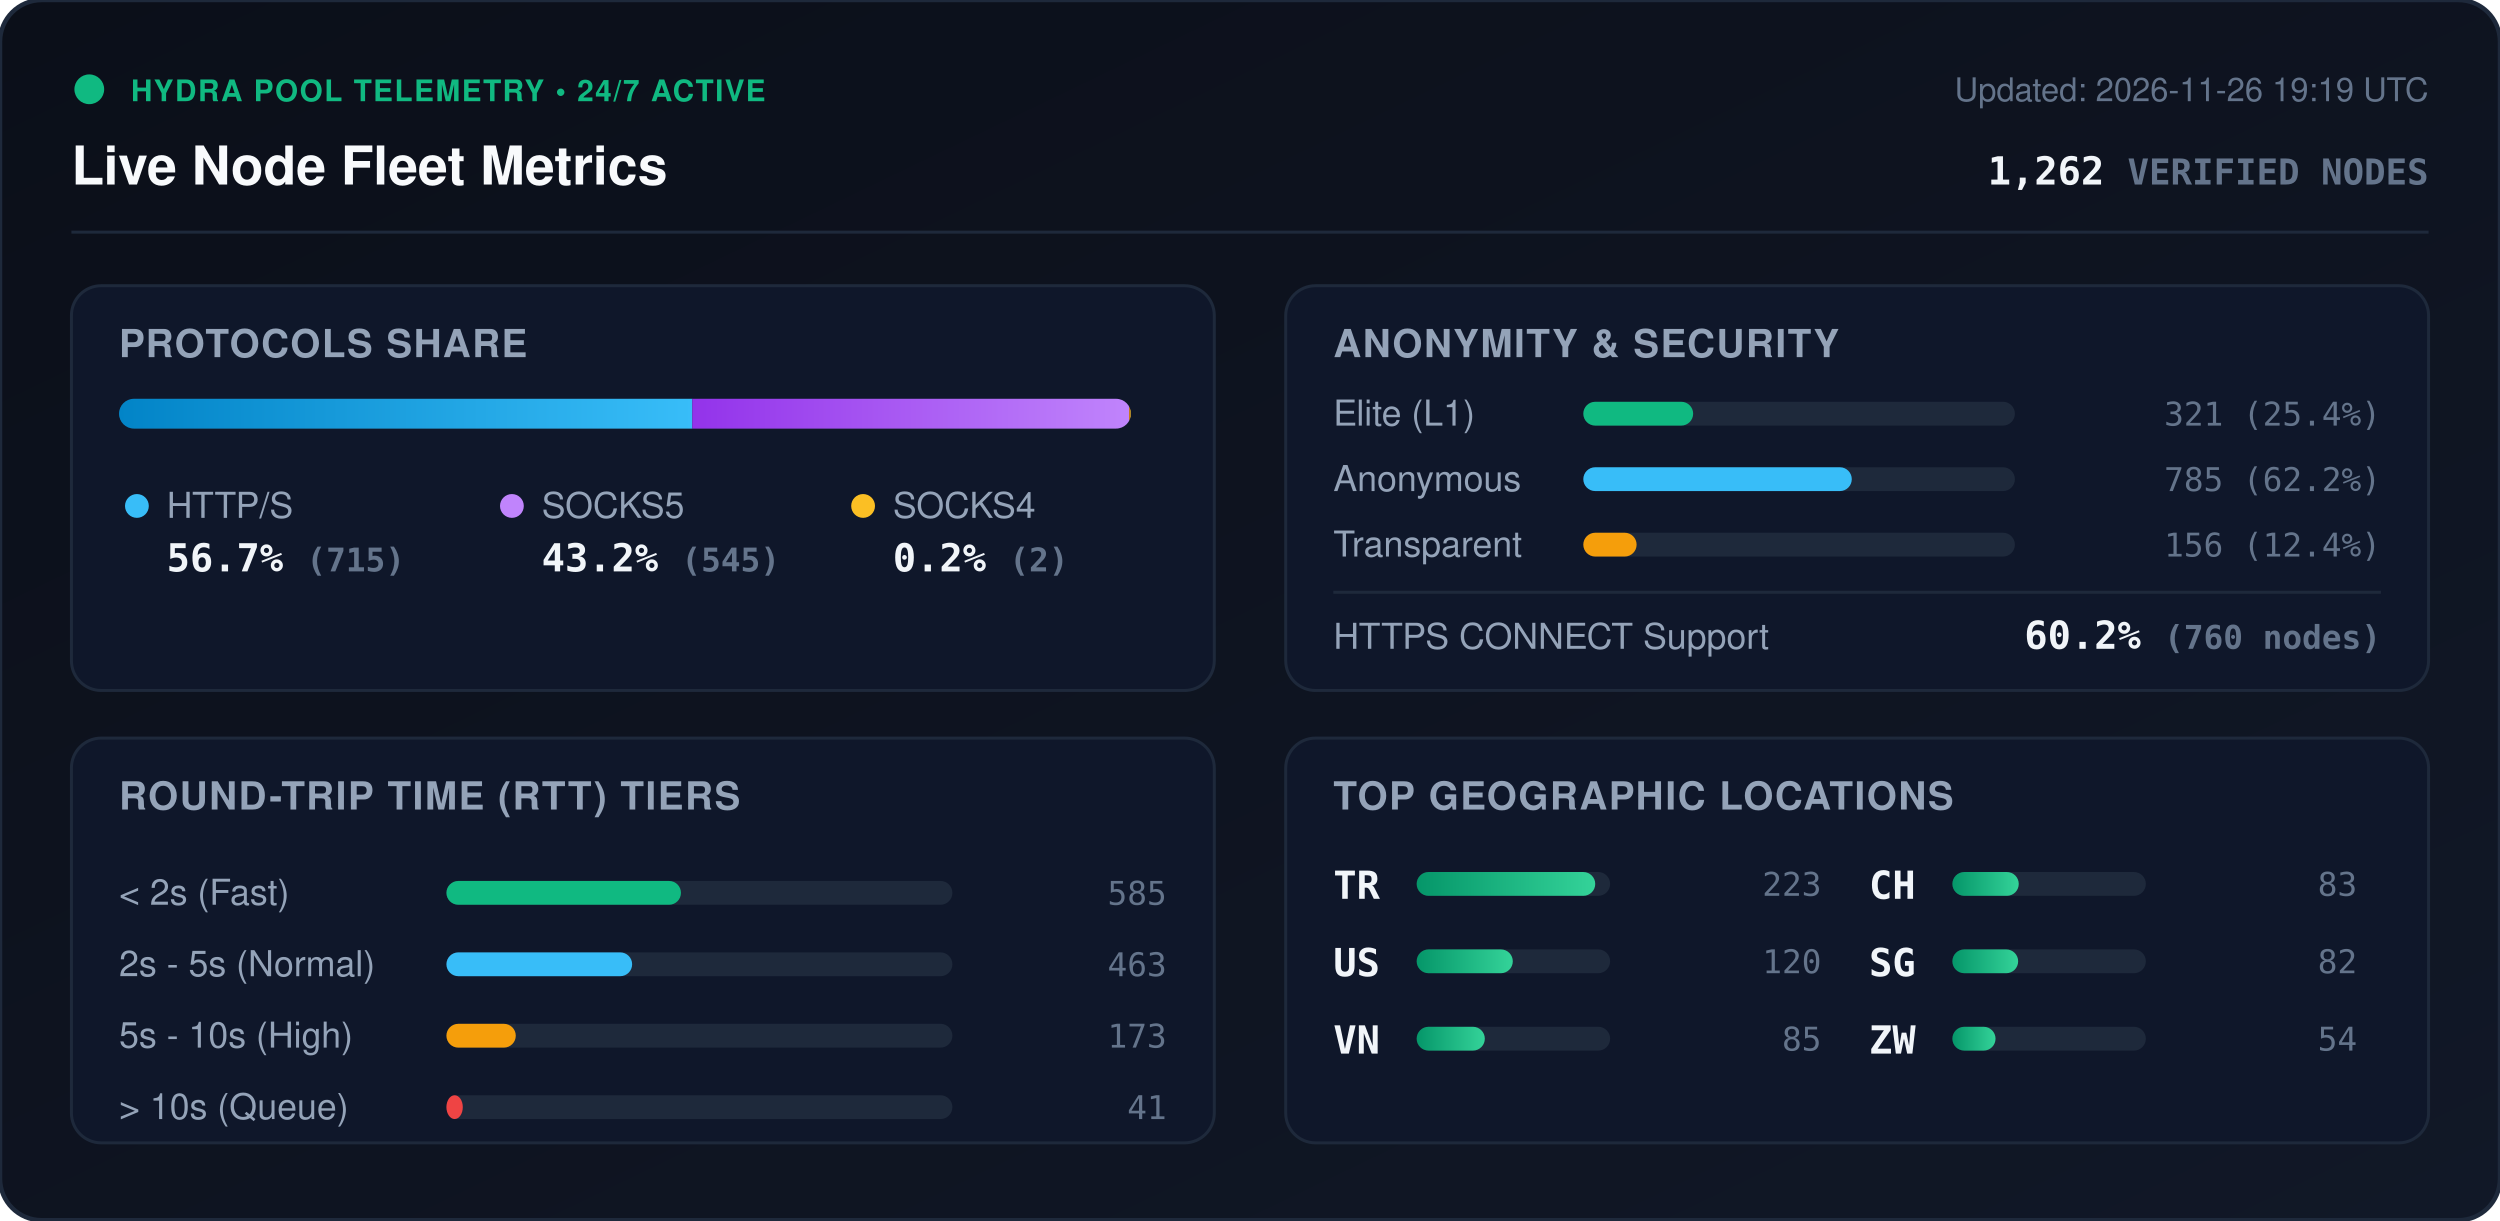
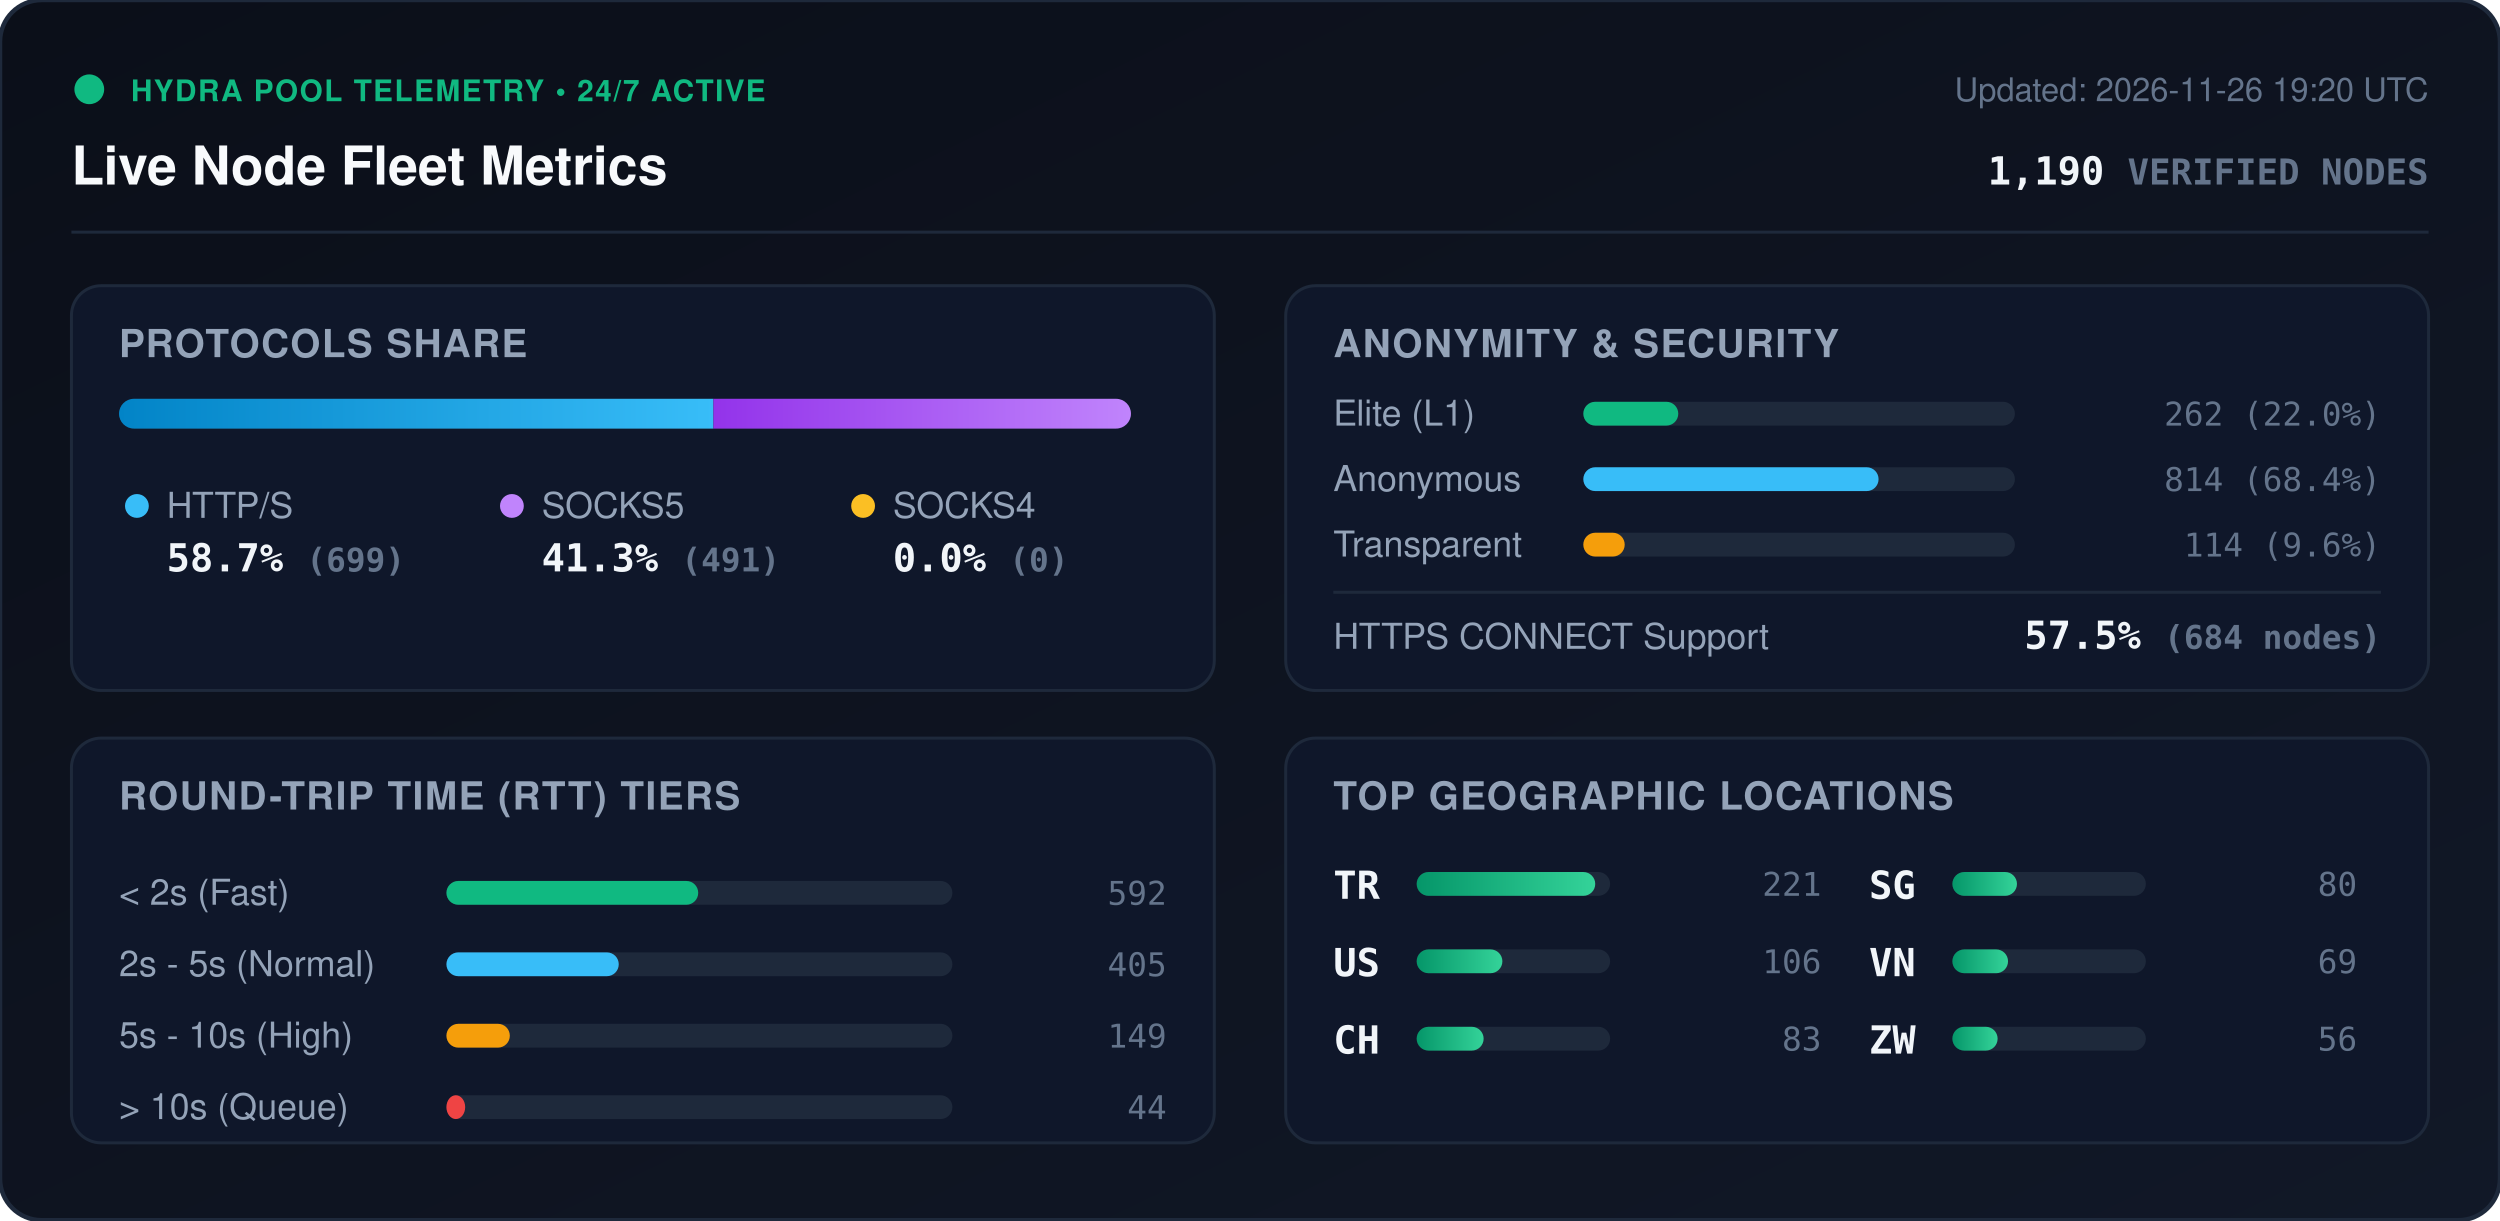
<svg xmlns="http://www.w3.org/2000/svg" viewBox="0 0 840 410" width="840" height="410" style="max-width: 100%; height: auto;">
  <defs>
    <linearGradient id="bg" x1="0%" y1="0%" x2="100%" y2="100%">
      <stop offset="0%" stop-color="#0b0f19" />
      <stop offset="100%" stop-color="#111827" />
    </linearGradient>
    <linearGradient id="bar-http" x1="0%" y1="0%" x2="100%" y2="0%">
      <stop offset="0%" stop-color="#0284c7" />
      <stop offset="100%" stop-color="#38bdf8" />
    </linearGradient>
    <linearGradient id="bar-socks5" x1="0%" y1="0%" x2="100%" y2="0%">
      <stop offset="0%" stop-color="#9333ea" />
      <stop offset="100%" stop-color="#c084fc" />
    </linearGradient>
    <linearGradient id="bar-socks4" x1="0%" y1="0%" x2="100%" y2="0%">
      <stop offset="0%" stop-color="#d97706" />
      <stop offset="100%" stop-color="#fbbf24" />
    </linearGradient>
    <linearGradient id="bar-green" x1="0%" y1="0%" x2="100%" y2="0%">
      <stop offset="0%" stop-color="#059669" />
      <stop offset="100%" stop-color="#34d399" />
    </linearGradient>
    <clipPath id="prog-track-clip">
      <rect width="340.0" height="10" rx="5" />
    </clipPath>
    <style>
      .title { font: 700 18px -apple-system, BlinkMacSystemFont, 'Segoe UI', Helvetica, Arial, sans-serif; fill: #f8fafc; }
      .sub { font: 500 11px -apple-system, BlinkMacSystemFont, 'Segoe UI', Helvetica, Arial, sans-serif; fill: #64748b; }
      .section-hdr { font: 600 13px -apple-system, BlinkMacSystemFont, 'Segoe UI', Helvetica, Arial, sans-serif; fill: #94a3b8; letter-spacing: 0.5px; }
      .metric-val { font: 700 13px -apple-system, BlinkMacSystemFont, 'Segoe UI', Helvetica, Arial, sans-serif; fill: #f1f5f9; }
      .metric-lbl { font: 500 12px -apple-system, BlinkMacSystemFont, 'Segoe UI', Helvetica, Arial, sans-serif; fill: #94a3b8; }
      .badge-txt { font: 700 10px -apple-system, BlinkMacSystemFont, 'Segoe UI', Helvetica, Arial, sans-serif; fill: #10b981; letter-spacing: 0.5px; }
      .mono { font-family: ui-monospace, SFMono-Regular, Menlo, Monaco, Consolas, monospace; }
      .pulse { animation: beacon 2s infinite ease-in-out; }
      @keyframes beacon { 0%, 100% { opacity: 1; } 50% { opacity: 0.35; } }
    </style>
  </defs>
  <rect width="840" height="410" rx="14" fill="url(#bg)" stroke="#1e293b" stroke-width="1.5" />
  <g transform="translate(24, 24)">
    <circle cx="6" cy="6" r="5" fill="#10b981" class="pulse" />
    <text x="20" y="10" class="badge-txt">HYDRA POOL TELEMETRY • 24/7 ACTIVE</text>
    <text x="0" y="38" class="title">Live Node Fleet Metrics</text>
-     <text x="792" y="10" text-anchor="end" class="sub">Updated: 2026-11-26 19:19 UTC</text>
-     <text x="792" y="38" text-anchor="end" class="metric-val mono" fill="#38bdf8">1,262 <tspan font-size="12" fill="#64748b">VERIFIED NODES</tspan>
+     <text x="792" y="10" text-anchor="end" class="sub">Updated: 2026-11-26 19:20 UTC</text>
+     <text x="792" y="38" text-anchor="end" class="metric-val mono" fill="#38bdf8">1,190 <tspan font-size="12" fill="#64748b">VERIFIED NODES</tspan>
    </text>
  </g>
  <line x1="24" y1="78" x2="816" y2="78" stroke="#1e293b" stroke-width="1" />
  <g transform="translate(24, 96)">
    <rect width="384" height="136" rx="10" fill="#0f172a" stroke="#1e293b" />
    <text x="16" y="24" class="section-hdr">PROTOCOLS SHARE</text>
    <g transform="translate(16, 38)">
      <rect width="340.0" height="10" rx="5" fill="#1e293b" />
      <g clip-path="url(#prog-track-clip)">
-         <rect x="0" width="192.6" height="10" fill="url(#bar-http)" />
-         <rect x="192.6" width="146.8" height="10" fill="url(#bar-socks5)" />
-         <rect x="339.4" width="0.5" height="10" fill="url(#bar-socks4)" />
+         <rect x="0" width="199.7" height="10" fill="url(#bar-http)" />
+         <rect x="199.7" width="140.3" height="10" fill="url(#bar-socks5)" />
+         <rect x="340.0" width="0.0" height="10" fill="url(#bar-socks4)" />
      </g>
    </g>
    <g transform="translate(16, 68)">
      <circle cx="6" cy="6" r="4" fill="#38bdf8" />
      <text x="16" y="10" class="metric-lbl">HTTP/S</text>
-       <text x="16" y="28" class="metric-val mono">56.7% <tspan font-size="11" fill="#64748b">(715)</tspan>
+       <text x="16" y="28" class="metric-val mono">58.7% <tspan font-size="11" fill="#64748b">(699)</tspan>
      </text>
      <circle cx="132" cy="6" r="4" fill="#c084fc" />
      <text x="142" y="10" class="metric-lbl">SOCKS5</text>
-       <text x="142" y="28" class="metric-val mono">43.2% <tspan font-size="11" fill="#64748b">(545)</tspan>
+       <text x="142" y="28" class="metric-val mono">41.3% <tspan font-size="11" fill="#64748b">(491)</tspan>
      </text>
      <circle cx="250" cy="6" r="4" fill="#fbbf24" />
      <text x="260" y="10" class="metric-lbl">SOCKS4</text>
-       <text x="260" y="28" class="metric-val mono">0.2% <tspan font-size="11" fill="#64748b">(2)</tspan>
+       <text x="260" y="28" class="metric-val mono">0.0% <tspan font-size="11" fill="#64748b">(0)</tspan>
      </text>
    </g>
  </g>
  <g transform="translate(432, 96)">
    <rect width="384" height="136" rx="10" fill="#0f172a" stroke="#1e293b" />
    <text x="16" y="24" class="section-hdr">ANONYMITY &amp; SECURITY</text>
    <text x="16" y="47" class="metric-lbl">Elite (L1)</text>
    <rect x="100" y="39" width="145.0" height="8" rx="4" fill="#1e293b" />
-     <rect x="100" y="39" width="36.9" height="8" rx="4" fill="#10b981" />
-     <text x="368" y="47" text-anchor="end" class="mono sub" fill="#e2e8f0">321 (25.4%)</text>
+     <rect x="100" y="39" width="31.9" height="8" rx="4" fill="#10b981" />
+     <text x="368" y="47" text-anchor="end" class="mono sub" fill="#e2e8f0">262 (22.0%)</text>
    <text x="16" y="69" class="metric-lbl">Anonymous</text>
    <rect x="100" y="61" width="145.0" height="8" rx="4" fill="#1e293b" />
-     <rect x="100" y="61" width="90.2" height="8" rx="4" fill="#38bdf8" />
-     <text x="368" y="69" text-anchor="end" class="mono sub" fill="#e2e8f0">785 (62.2%)</text>
+     <rect x="100" y="61" width="99.2" height="8" rx="4" fill="#38bdf8" />
+     <text x="368" y="69" text-anchor="end" class="mono sub" fill="#e2e8f0">814 (68.4%)</text>
    <text x="16" y="91" class="metric-lbl">Transparent</text>
    <rect x="100" y="83" width="145.0" height="8" rx="4" fill="#1e293b" />
-     <rect x="100" y="83" width="17.9" height="8" rx="4" fill="#f59e0b" />
-     <text x="368" y="91" text-anchor="end" class="mono sub" fill="#e2e8f0">156 (12.4%)</text>
+     <rect x="100" y="83" width="13.9" height="8" rx="4" fill="#f59e0b" />
+     <text x="368" y="91" text-anchor="end" class="mono sub" fill="#e2e8f0">114 (9.6%)</text>
    <line x1="16" y1="103" x2="368" y2="103" stroke="#1e293b" stroke-width="1" />
    <text x="16" y="122" class="metric-lbl">HTTPS CONNECT Support</text>
-     <text x="368" y="122" text-anchor="end" class="metric-val mono" fill="#34d399">60.2% <tspan font-size="11" fill="#64748b">(760 nodes)</tspan>
+     <text x="368" y="122" text-anchor="end" class="metric-val mono" fill="#34d399">57.5% <tspan font-size="11" fill="#64748b">(684 nodes)</tspan>
    </text>
  </g>
  <g transform="translate(24, 248)">
    <rect width="384" height="136" rx="10" fill="#0f172a" stroke="#1e293b" />
    <text x="16" y="24" class="section-hdr">ROUND-TRIP TIME (RTT) TIERS</text>
    <g transform="translate(16, 42)">
      <text x="0" y="14" class="metric-lbl">&lt; 2s (Fast)</text>
      <rect x="110" y="6" width="170" height="8" rx="4" fill="#1e293b" />
-       <rect x="110" y="6" width="78.8" height="8" rx="4" fill="#10b981" />
-       <text x="352" y="14" text-anchor="end" class="mono sub">585</text>
+       <rect x="110" y="6" width="84.6" height="8" rx="4" fill="#10b981" />
+       <text x="352" y="14" text-anchor="end" class="mono sub">592</text>
      <text x="0" y="38" class="metric-lbl">2s - 5s (Normal)</text>
      <rect x="110" y="30" width="170" height="8" rx="4" fill="#1e293b" />
-       <rect x="110" y="30" width="62.4" height="8" rx="4" fill="#38bdf8" />
-       <text x="352" y="38" text-anchor="end" class="mono sub">463</text>
+       <rect x="110" y="30" width="57.9" height="8" rx="4" fill="#38bdf8" />
+       <text x="352" y="38" text-anchor="end" class="mono sub">405</text>
      <text x="0" y="62" class="metric-lbl">5s - 10s (High)</text>
      <rect x="110" y="54" width="170" height="8" rx="4" fill="#1e293b" />
-       <rect x="110" y="54" width="23.3" height="8" rx="4" fill="#f59e0b" />
-       <text x="352" y="62" text-anchor="end" class="mono sub">173</text>
+       <rect x="110" y="54" width="21.3" height="8" rx="4" fill="#f59e0b" />
+       <text x="352" y="62" text-anchor="end" class="mono sub">149</text>
      <text x="0" y="86" class="metric-lbl">&gt; 10s (Queue)</text>
      <rect x="110" y="78" width="170" height="8" rx="4" fill="#1e293b" />
-       <rect x="110" y="78" width="5.5" height="8" rx="4" fill="#ef4444" />
-       <text x="352" y="86" text-anchor="end" class="mono sub">41</text>
+       <rect x="110" y="78" width="6.3" height="8" rx="4" fill="#ef4444" />
+       <text x="352" y="86" text-anchor="end" class="mono sub">44</text>
    </g>
  </g>
  <g transform="translate(432, 248)">
    <rect width="384" height="136" rx="10" fill="#0f172a" stroke="#1e293b" />
    <text x="16" y="24" class="section-hdr">TOP GEOGRAPHIC LOCATIONS</text>
    <g transform="translate(16, 42)">
      <g transform="translate(0, 0)">
        <text x="0" y="12" class="mono metric-val" font-size="12">TR</text>
        <rect x="28" y="3" width="65" height="8" rx="4" fill="#1e293b" />
        <rect x="28" y="3" width="60.0" height="8" rx="4" fill="url(#bar-green)" />
-         <text x="164" y="11" text-anchor="end" class="mono sub">223</text>
+         <text x="164" y="11" text-anchor="end" class="mono sub">221</text>
      </g>
      <g transform="translate(0, 26)">
        <text x="0" y="12" class="mono metric-val" font-size="12">US</text>
        <rect x="28" y="3" width="65" height="8" rx="4" fill="#1e293b" />
-         <rect x="28" y="3" width="32.3" height="8" rx="4" fill="url(#bar-green)" />
-         <text x="164" y="11" text-anchor="end" class="mono sub">120</text>
+         <rect x="28" y="3" width="28.8" height="8" rx="4" fill="url(#bar-green)" />
+         <text x="164" y="11" text-anchor="end" class="mono sub">106</text>
      </g>
      <g transform="translate(0, 52)">
+         <text x="0" y="12" class="mono metric-val" font-size="12">CH</text>
+         <rect x="28" y="3" width="65" height="8" rx="4" fill="#1e293b" />
+         <rect x="28" y="3" width="22.5" height="8" rx="4" fill="url(#bar-green)" />
+         <text x="164" y="11" text-anchor="end" class="mono sub">83</text>
+       </g>
+       <g transform="translate(180, 0)">
+         <text x="0" y="12" class="mono metric-val" font-size="12">SG</text>
+         <rect x="28" y="3" width="65" height="8" rx="4" fill="#1e293b" />
+         <rect x="28" y="3" width="21.7" height="8" rx="4" fill="url(#bar-green)" />
+         <text x="164" y="11" text-anchor="end" class="mono sub">80</text>
+       </g>
+       <g transform="translate(180, 26)">
        <text x="0" y="12" class="mono metric-val" font-size="12">VN</text>
        <rect x="28" y="3" width="65" height="8" rx="4" fill="#1e293b" />
-         <rect x="28" y="3" width="22.9" height="8" rx="4" fill="url(#bar-green)" />
-         <text x="164" y="11" text-anchor="end" class="mono sub">85</text>
-       </g>
-       <g transform="translate(180, 0)">
-         <text x="0" y="12" class="mono metric-val" font-size="12">CH</text>
-         <rect x="28" y="3" width="65" height="8" rx="4" fill="#1e293b" />
-         <rect x="28" y="3" width="22.3" height="8" rx="4" fill="url(#bar-green)" />
-         <text x="164" y="11" text-anchor="end" class="mono sub">83</text>
-       </g>
-       <g transform="translate(180, 26)">
-         <text x="0" y="12" class="mono metric-val" font-size="12">SG</text>
-         <rect x="28" y="3" width="65" height="8" rx="4" fill="#1e293b" />
-         <rect x="28" y="3" width="22.1" height="8" rx="4" fill="url(#bar-green)" />
-         <text x="164" y="11" text-anchor="end" class="mono sub">82</text>
+         <rect x="28" y="3" width="18.7" height="8" rx="4" fill="url(#bar-green)" />
+         <text x="164" y="11" text-anchor="end" class="mono sub">69</text>
      </g>
      <g transform="translate(180, 52)">
        <text x="0" y="12" class="mono metric-val" font-size="12">ZW</text>
        <rect x="28" y="3" width="65" height="8" rx="4" fill="#1e293b" />
-         <rect x="28" y="3" width="14.5" height="8" rx="4" fill="url(#bar-green)" />
-         <text x="164" y="11" text-anchor="end" class="mono sub">54</text>
+         <rect x="28" y="3" width="15.2" height="8" rx="4" fill="url(#bar-green)" />
+         <text x="164" y="11" text-anchor="end" class="mono sub">56</text>
      </g>
    </g>
  </g>
</svg>
